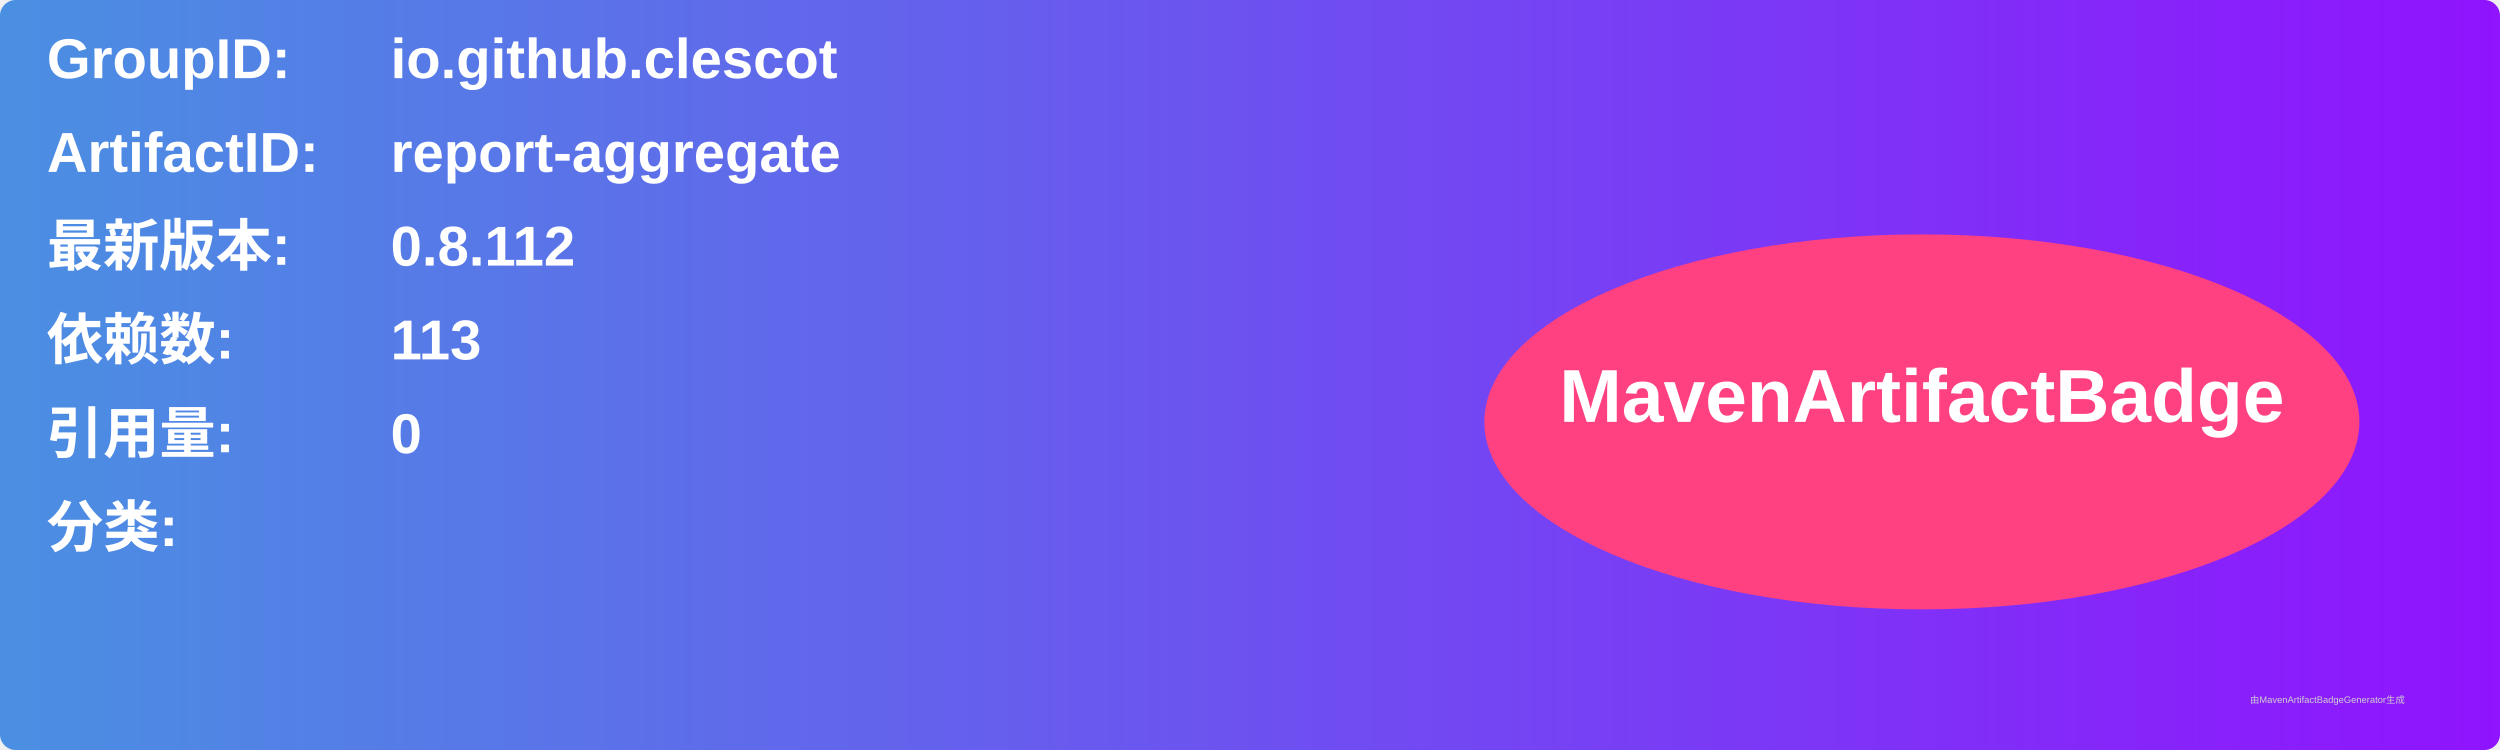
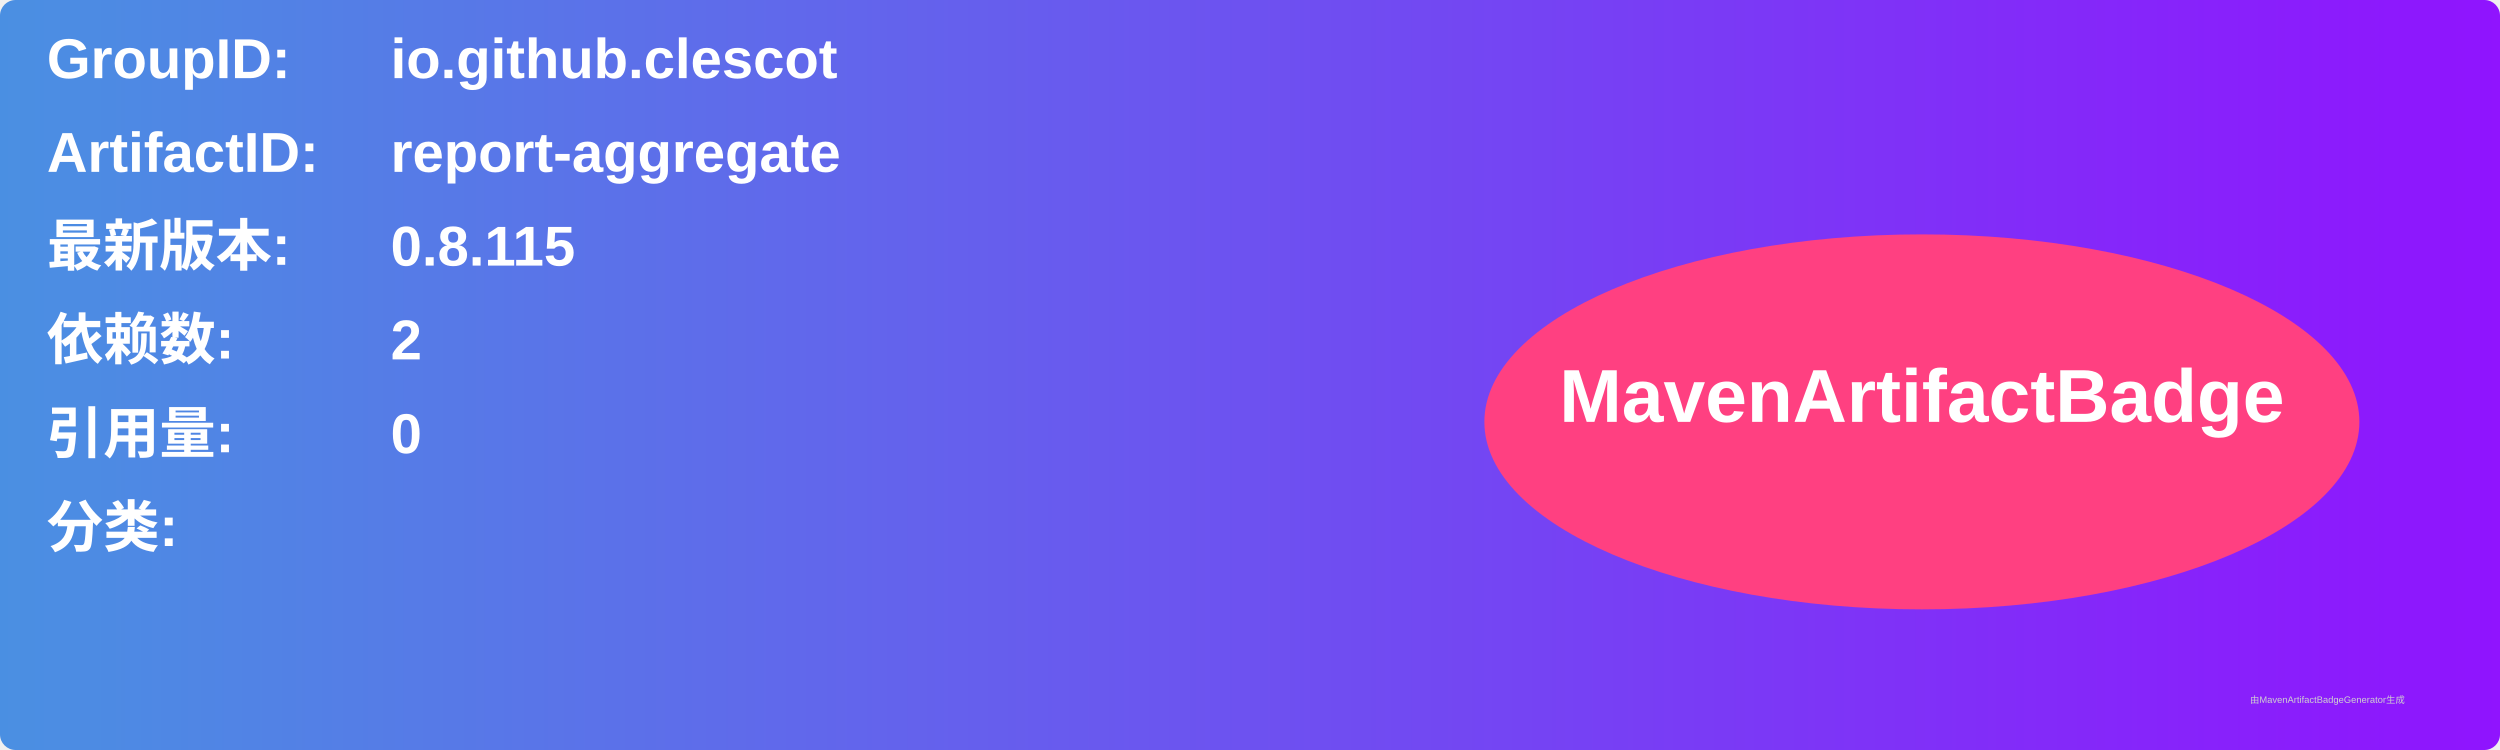
<svg xmlns="http://www.w3.org/2000/svg" width="800" height="240" viewBox="0 0 800 240">
  <linearGradient id="grad" x1="0%" y1="0%" x2="100%" y2="0%">
    <stop offset="0%" stop-color="#4a90e2" />
    <stop offset="100%" stop-color="#9013fe" />
  </linearGradient>
  <rect width="100%" height="100%" rx="5" ry="5" fill="url(#grad)" />
  <g transform="translate(15, 15)">
    <text x="0" y="10" font-family="Arial" font-size="18" fill="white" font-weight="bold" width="260">GroupID:</text>
    <text x="110" y="10" font-family="Arial" font-size="18" fill="white" font-weight="bold" width="460">io.github.clescot</text>
    <text x="0" y="40" font-family="Arial" font-size="18" fill="white" font-weight="bold" width="260">ArtifactID:</text>
    <text x="110" y="40" font-family="Arial" font-size="18" fill="white" font-weight="bold" width="460">report-aggregate</text>
    <text x="0" y="70" font-family="Arial" font-size="18" fill="white" font-weight="bold">最新版本:</text>
    <text x="110" y="70" font-family="Arial" font-size="18" fill="white" font-weight="bold">
-       <tspan font-weight="bold">0.8.112</tspan>
+       <tspan font-weight="bold">0.8.115</tspan>
    </text>
    <text x="0" y="100" font-family="Arial" font-size="18" fill="white" font-weight="bold">依赖数: </text>
    <text x="110" y="100" font-family="Arial" font-size="18" fill="white">
-       <tspan font-weight="bold">113</tspan>
+       <tspan font-weight="bold">2</tspan>
    </text>
    <text x="0" y="130" font-family="Arial" font-size="18" fill="white" font-weight="bold">引用量: </text>
    <text x="110" y="130" font-family="Arial" font-size="18" fill="white">
      <tspan font-weight="bold">0</tspan>
    </text>
    <text x="0" y="160" font-family="Arial" font-size="18" fill="white" font-weight="bold">分类:</text>
    <text x="10" y="190" font-family="Arial" font-size="10" fill="white">
      <tspan font-weight="bold" />
    </text>
    <ellipse cx="600" cy="120" rx="140" ry="60" fill="#ff4081" />
    <text x="600" y="120" text-anchor="middle" font-family="Arial" font-size="24" fill="white" font-weight="bold">MavenArtifactBadge</text>
  </g>
  <text x="720" y="225" font-family="Arial" font-size="3" fill="#d0d0d0">由MavenArtifactBadgeGenerator生成</text>
</svg>
